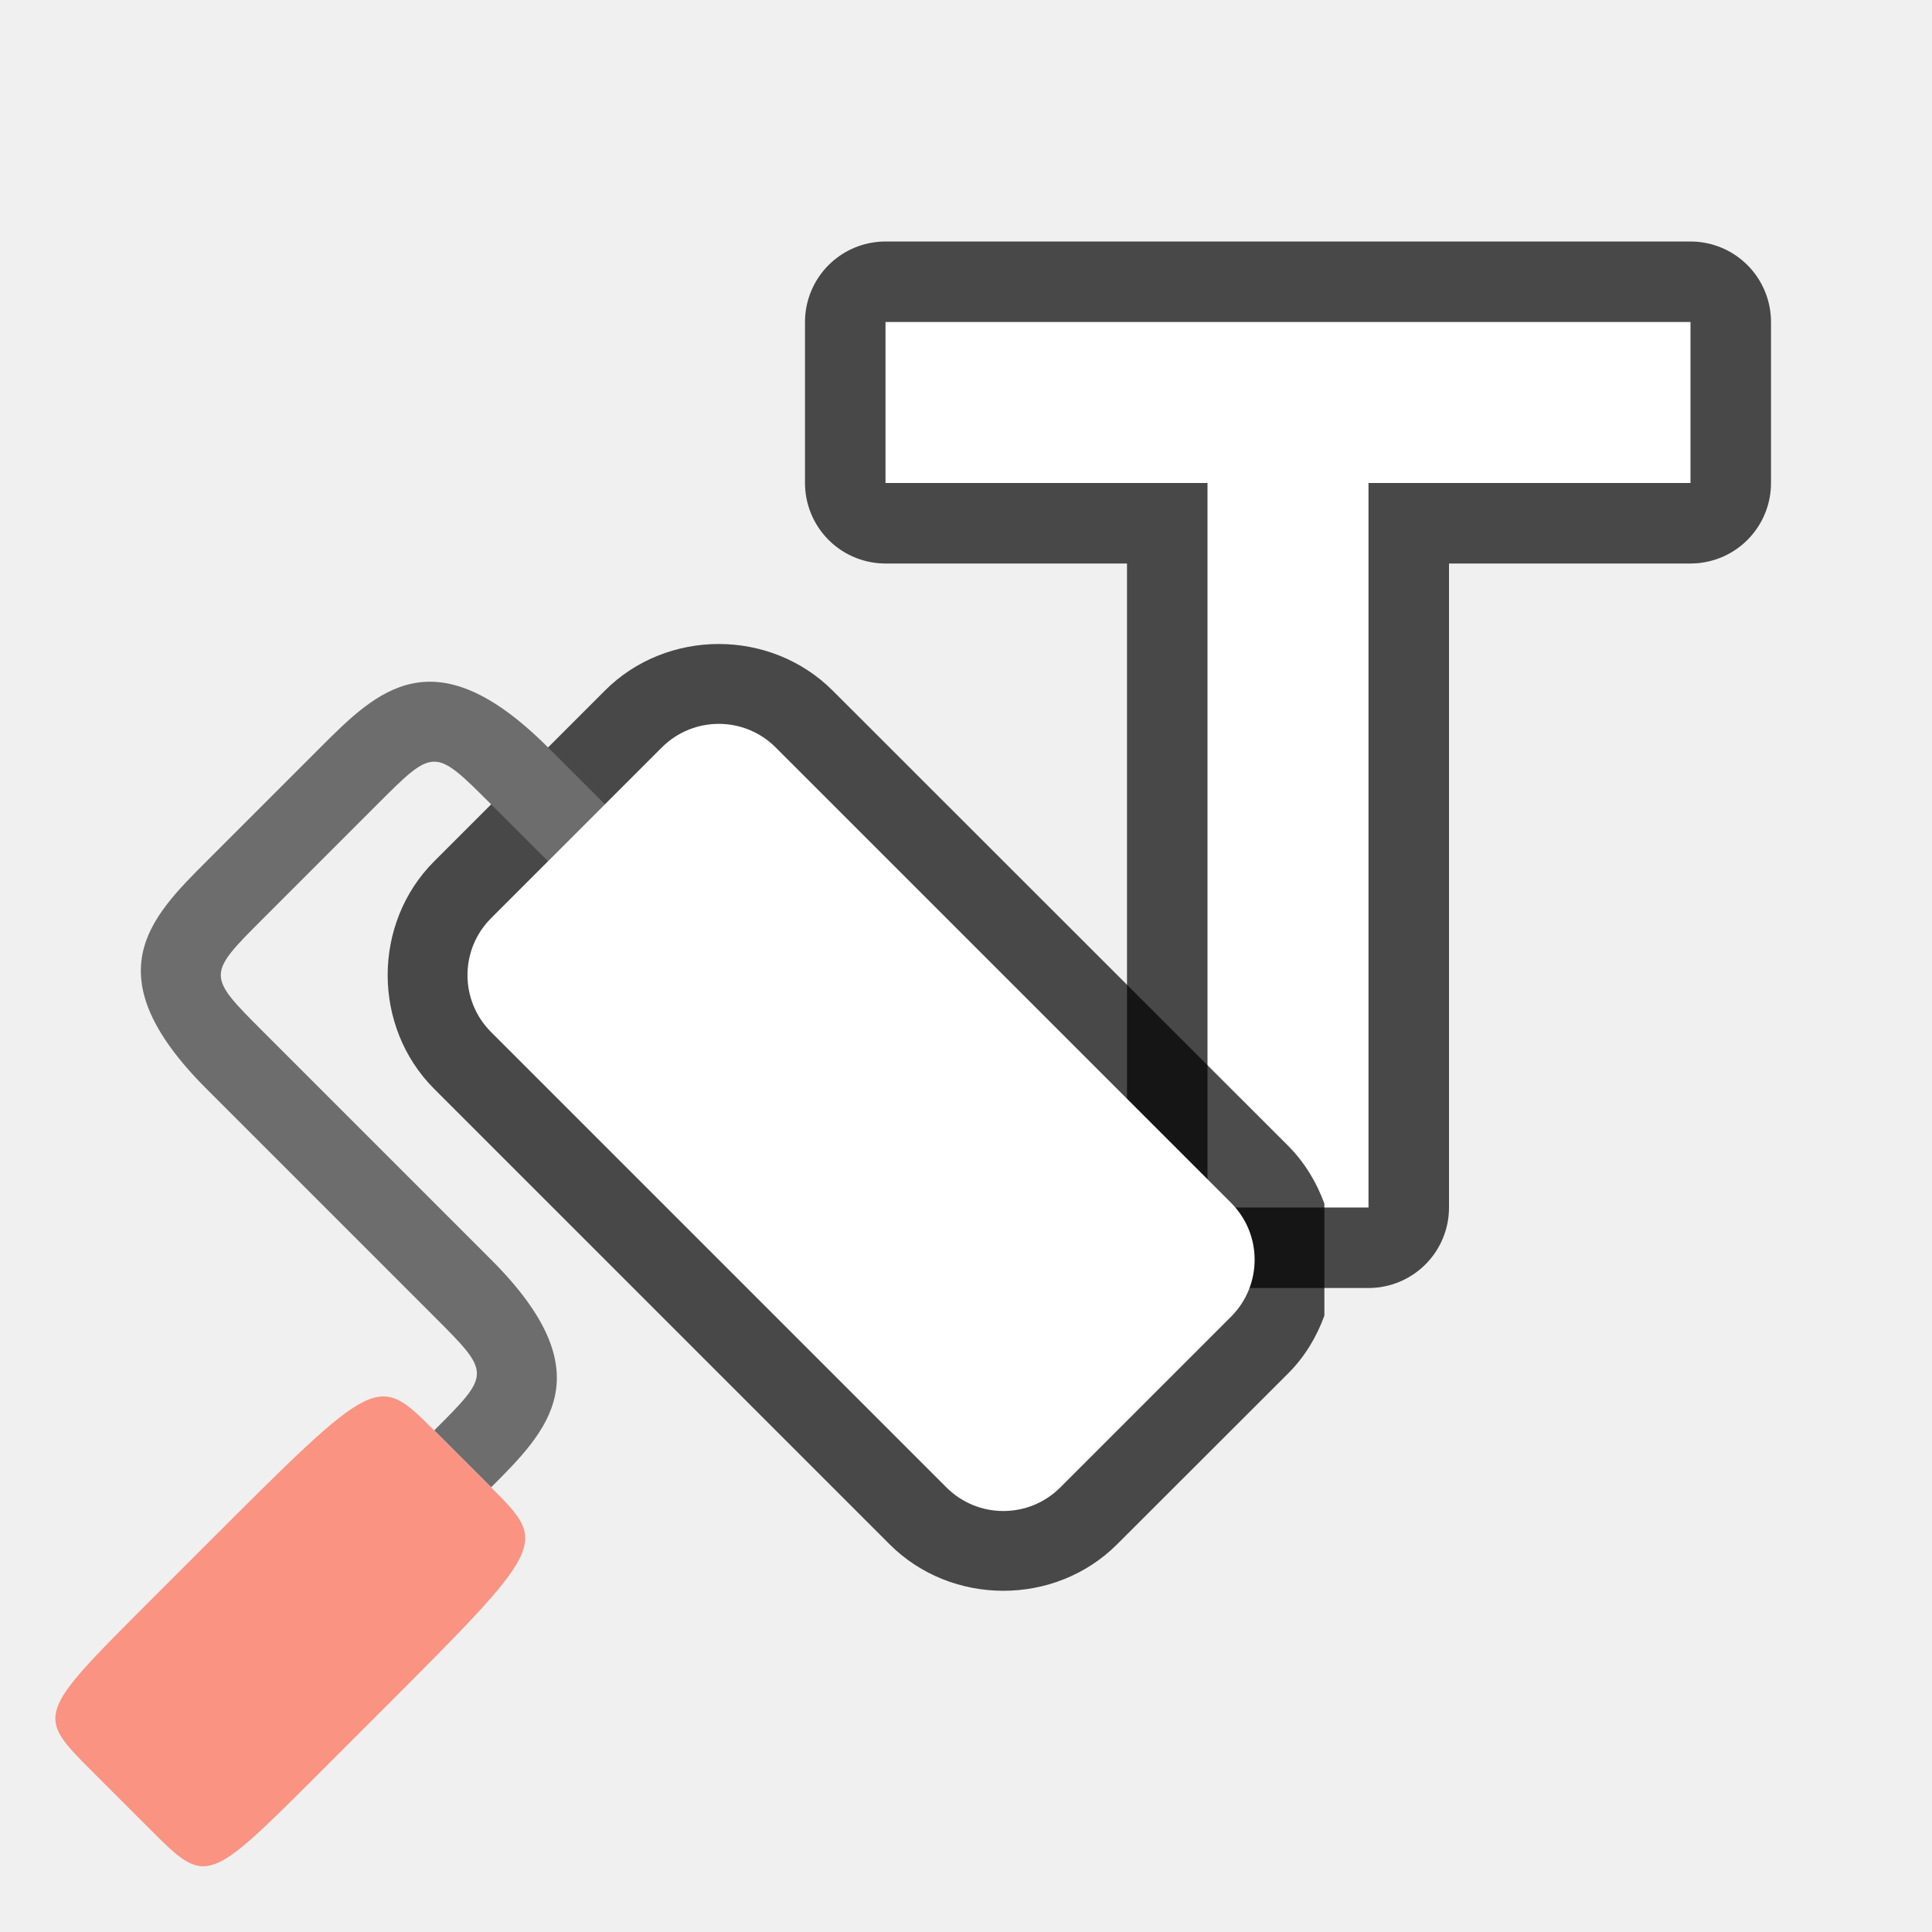
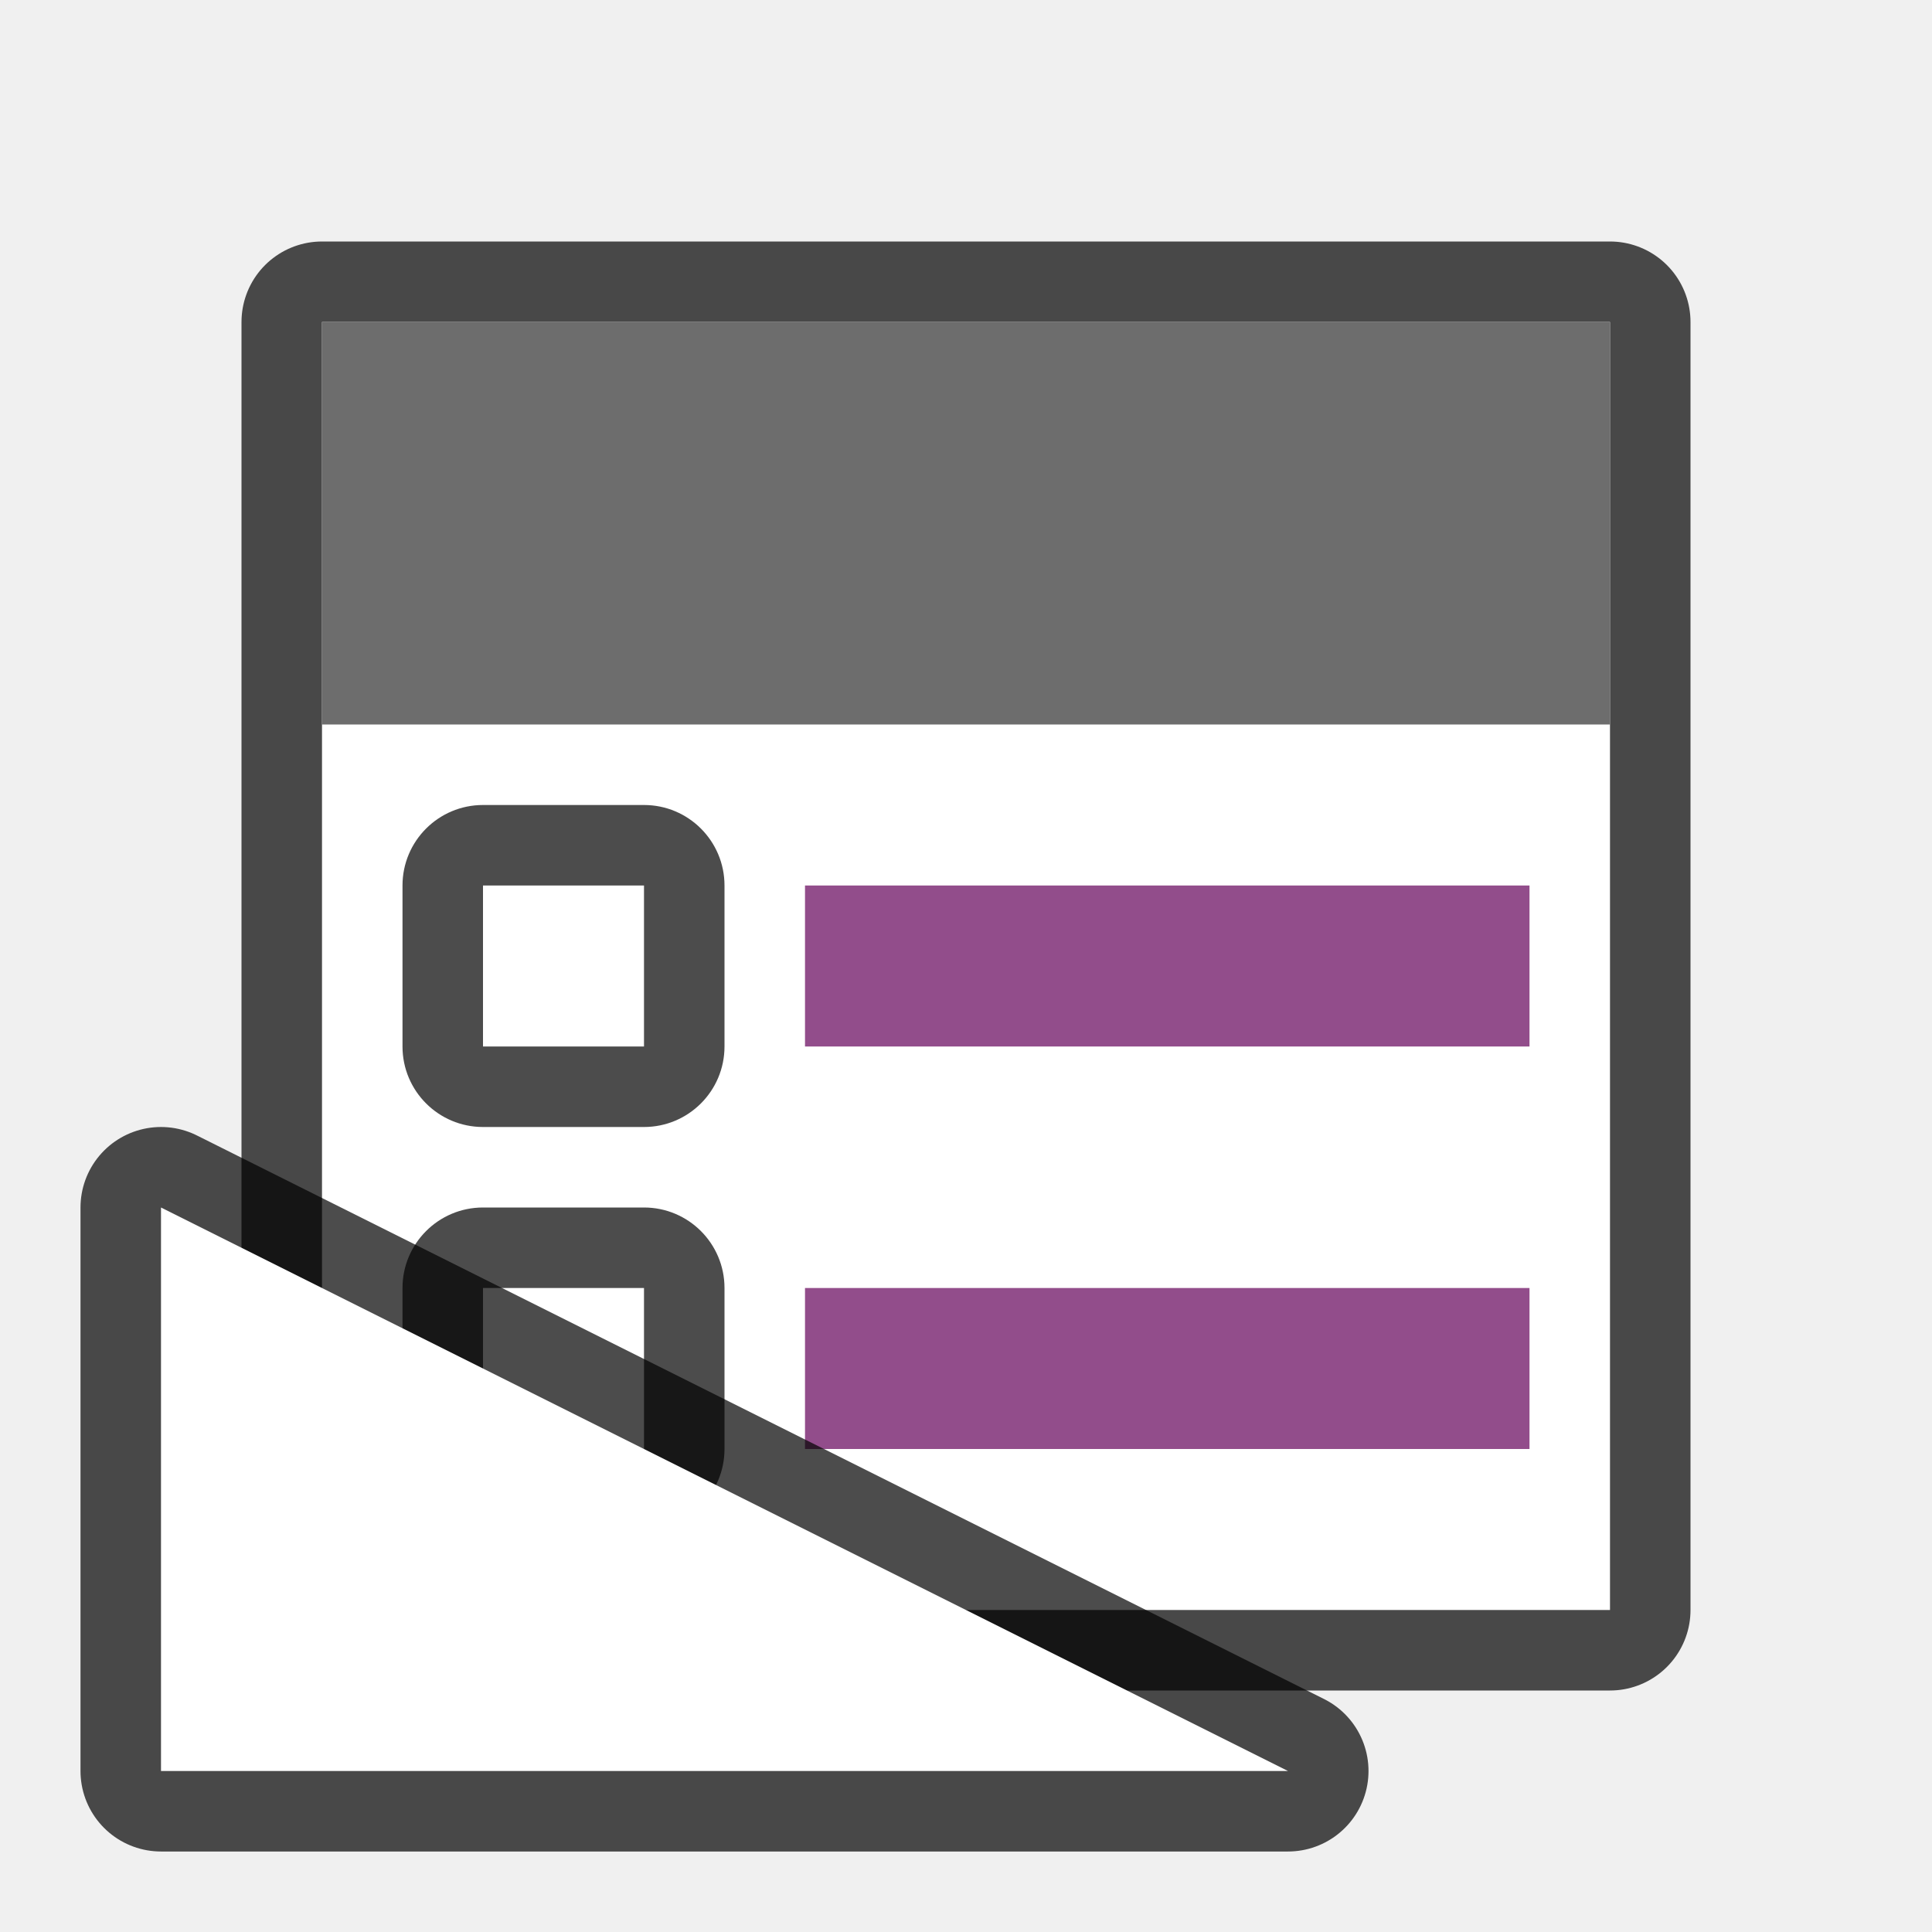
<svg xmlns="http://www.w3.org/2000/svg" viewBox="0 0 24 24" version="1.1" id="svg4">
  <defs id="defs8" />
-   <path style="opacity:0.7;fill:#000000;fill-opacity:1;stroke:#000000;stroke-width:2;stroke-linejoin:round;stroke-miterlimit:4;stroke-dasharray:none" id="path822" d="m 11,4 v 2 h 4 v 9 h 2 V 6 h 4 V 4 Z" />
-   <path d="m 11,4 v 2 h 4 v 9 h 2 V 6 h 4 V 4 Z" id="path2" style="fill:#ffffff;fill-opacity:1" />
-   <path id="path915" style="color:#000000;font-style:normal;font-variant:normal;font-weight:normal;font-stretch:normal;font-size:medium;line-height:normal;font-family:sans-serif;font-variant-ligatures:normal;font-variant-position:normal;font-variant-caps:normal;font-variant-numeric:normal;font-variant-alternates:normal;font-variant-east-asian:normal;font-feature-settings:normal;font-variation-settings:normal;text-indent:0;text-align:start;text-decoration:none;text-decoration-line:none;text-decoration-style:solid;text-decoration-color:#000000;letter-spacing:normal;word-spacing:normal;text-transform:none;writing-mode:lr-tb;direction:ltr;text-orientation:mixed;dominant-baseline:auto;baseline-shift:baseline;text-anchor:start;white-space:normal;shape-padding:0;shape-margin:0;inline-size:0;clip-rule:nonzero;display:inline;overflow:visible;visibility:visible;opacity:0.7;isolation:auto;mix-blend-mode:normal;color-interpolation:sRGB;color-interpolation-filters:linearRGB;solid-color:#000000;solid-opacity:1;vector-effect:none;fill:#000000;fill-opacity:1;fill-rule:evenodd;stroke:none;stroke-width:2;stroke-linecap:butt;stroke-linejoin:round;stroke-miterlimit:4;stroke-dasharray:none;stroke-dashoffset:0;stroke-opacity:1;color-rendering:auto;image-rendering:auto;shape-rendering:auto;text-rendering:auto;enable-background:accumulate;stop-color:#000000" d="M 8.929,8 C 8.414,8 7.9,8.193 7.515,8.578 L 5.394,10.699 c -0.771,0.771 -0.771,2.057 0,2.828 l 5.656,5.656 c 0.771,0.771 2.057,0.771 2.828,0 L 16.001,17.062 c 0.209,-0.209 0.355,-0.455 0.451,-0.719 v -1.391 c -0.096,-0.263 -0.243,-0.51 -0.451,-0.719 L 10.343,8.578 C 9.957,8.193 9.443,8 8.929,8 Z m 0,1.992 5.658,5.656 -2.123,2.121 -5.656,-5.656 z" />
-   <path style="fill:#6d6d6d;fill-opacity:1;stroke:none;stroke-width:1px;stroke-linecap:butt;stroke-linejoin:miter;stroke-opacity:1" d="M 7.515,9.992 6.808,9.285 c -1.414,-1.414 -2.121,-0.707 -2.828,0 l -1.414,1.414 c -0.707,0.707 -1.414,1.414 0,2.828 l 2.828,2.828 c 0.707,0.707 0.707,0.707 1e-6,1.414 l 0.707,0.707 c 0.707,-0.707 1.414,-1.414 0,-2.828 l -2.828,-2.828 c -0.707,-0.707 -0.707,-0.707 0,-1.414 l 1.414,-1.414 c 0.707,-0.707 0.707,-0.707 1.414,0 L 6.808,10.699 7.515,9.992" id="path823" />
-   <path style="fill:#fa9381;fill-opacity:1;stroke:none;stroke-width:1px;stroke-linecap:butt;stroke-linejoin:miter;stroke-opacity:1" d="m 6.101,18.477 -0.707,-0.707 c -0.707,-0.707 -0.707,-0.707 -2.828,1.414 l -0.707,0.707 c -1.414,1.414 -1.414,1.414 -0.707,2.121 l 0.707,0.707 c 0.707,0.707 0.707,0.707 2.121,-0.707 l 0.707,-0.707 c 2.121,-2.121 2.121,-2.121 1.414,-2.828 z" id="path827" />
-   <rect ry="1" y="-0.248" x="-22.379" height="5" width="10" id="rect829" style="opacity:1;fill:#ffffff;fill-opacity:1;fill-rule:evenodd;stroke:none;stroke-width:2;stroke-linecap:butt;stroke-linejoin:round;stroke-miterlimit:4;stroke-dasharray:none;stroke-opacity:1" rx="1" transform="matrix(-0.7071068,-0.7071068,-0.7071068,0.7071068,0,0)" />
+   <rect y="4" x="4" height="16" width="16" id="rect821" style="opacity:0.7;fill:#000000;fill-opacity:1;stroke:#000000;stroke-width:2;stroke-linejoin:round;stroke-miterlimit:4;stroke-dasharray:none" />
+   <rect style="opacity:1;fill:#ffffff;fill-opacity:1;stroke:none;stroke-width:2;stroke-linejoin:round;stroke-miterlimit:4;stroke-dasharray:none" id="rect819" width="16" height="16" x="4" y="4" />
+   <rect style="opacity:1;fill:#6d6d6d;fill-opacity:1;stroke:none;stroke-width:2;stroke-linejoin:round;stroke-miterlimit:4;stroke-dasharray:none" id="rect823" width="16" height="5" x="4" y="4" />
+   <rect style="opacity:1;vector-effect:none;fill:#924d8b;fill-opacity:1;stroke:none;stroke-width:2.284;stroke-linecap:round;stroke-linejoin:round;stroke-miterlimit:4;stroke-dasharray:none;stroke-dashoffset:0;stroke-opacity:1" id="rect7299" width="9" height="2" x="10" y="11" />
+   <rect y="10" x="5" height="4" width="4" id="rect830" style="opacity:0.7;vector-effect:none;fill:#000000;fill-opacity:1;stroke:none;stroke-width:2.154;stroke-linecap:round;stroke-linejoin:round;stroke-miterlimit:4;stroke-dasharray:none;stroke-dashoffset:0;stroke-opacity:1" ry="1" rx="1" />
+   <rect y="11" x="6" height="2" width="2" id="rect832" style="opacity:1;vector-effect:none;fill:#ffffff;fill-opacity:1;stroke:none;stroke-width:2.154;stroke-linecap:round;stroke-linejoin:round;stroke-miterlimit:4;stroke-dasharray:none;stroke-dashoffset:0;stroke-opacity:1" />
+   <rect y="16" x="10" height="2" width="9" id="rect835" style="opacity:1;vector-effect:none;fill:#924d8b;fill-opacity:1;stroke:none;stroke-width:2.284;stroke-linecap:round;stroke-linejoin:round;stroke-miterlimit:4;stroke-dasharray:none;stroke-dashoffset:0;stroke-opacity:1" />
+   <rect ry="1" style="opacity:0.7;vector-effect:none;fill:#000000;fill-opacity:1;stroke:none;stroke-width:2.154;stroke-linecap:round;stroke-linejoin:round;stroke-miterlimit:4;stroke-dasharray:none;stroke-dashoffset:0;stroke-opacity:1" id="rect837" width="4" height="4" x="5" y="15" rx="1" />
+   <rect style="opacity:1;vector-effect:none;fill:#ffffff;fill-opacity:1;stroke:none;stroke-width:2.154;stroke-linecap:round;stroke-linejoin:round;stroke-miterlimit:4;stroke-dasharray:none;stroke-dashoffset:0;stroke-opacity:1" id="rect839" width="2" height="2" x="6" y="16" />
+   <path id="path829-3" d="M 16,22 2,15 v 7 z" style="opacity:0.7;fill:#000000;fill-opacity:1;stroke:#000000;stroke-width:2;stroke-linecap:butt;stroke-linejoin:round;stroke-miterlimit:4;stroke-dasharray:none;stroke-opacity:1" />
+   <path style="opacity:1;fill:#ffffff;fill-opacity:1;stroke:none;stroke-width:1px;stroke-linecap:butt;stroke-linejoin:miter;stroke-opacity:1" d="M 16,22 2,15 v 7 z" id="path827" />
</svg>
